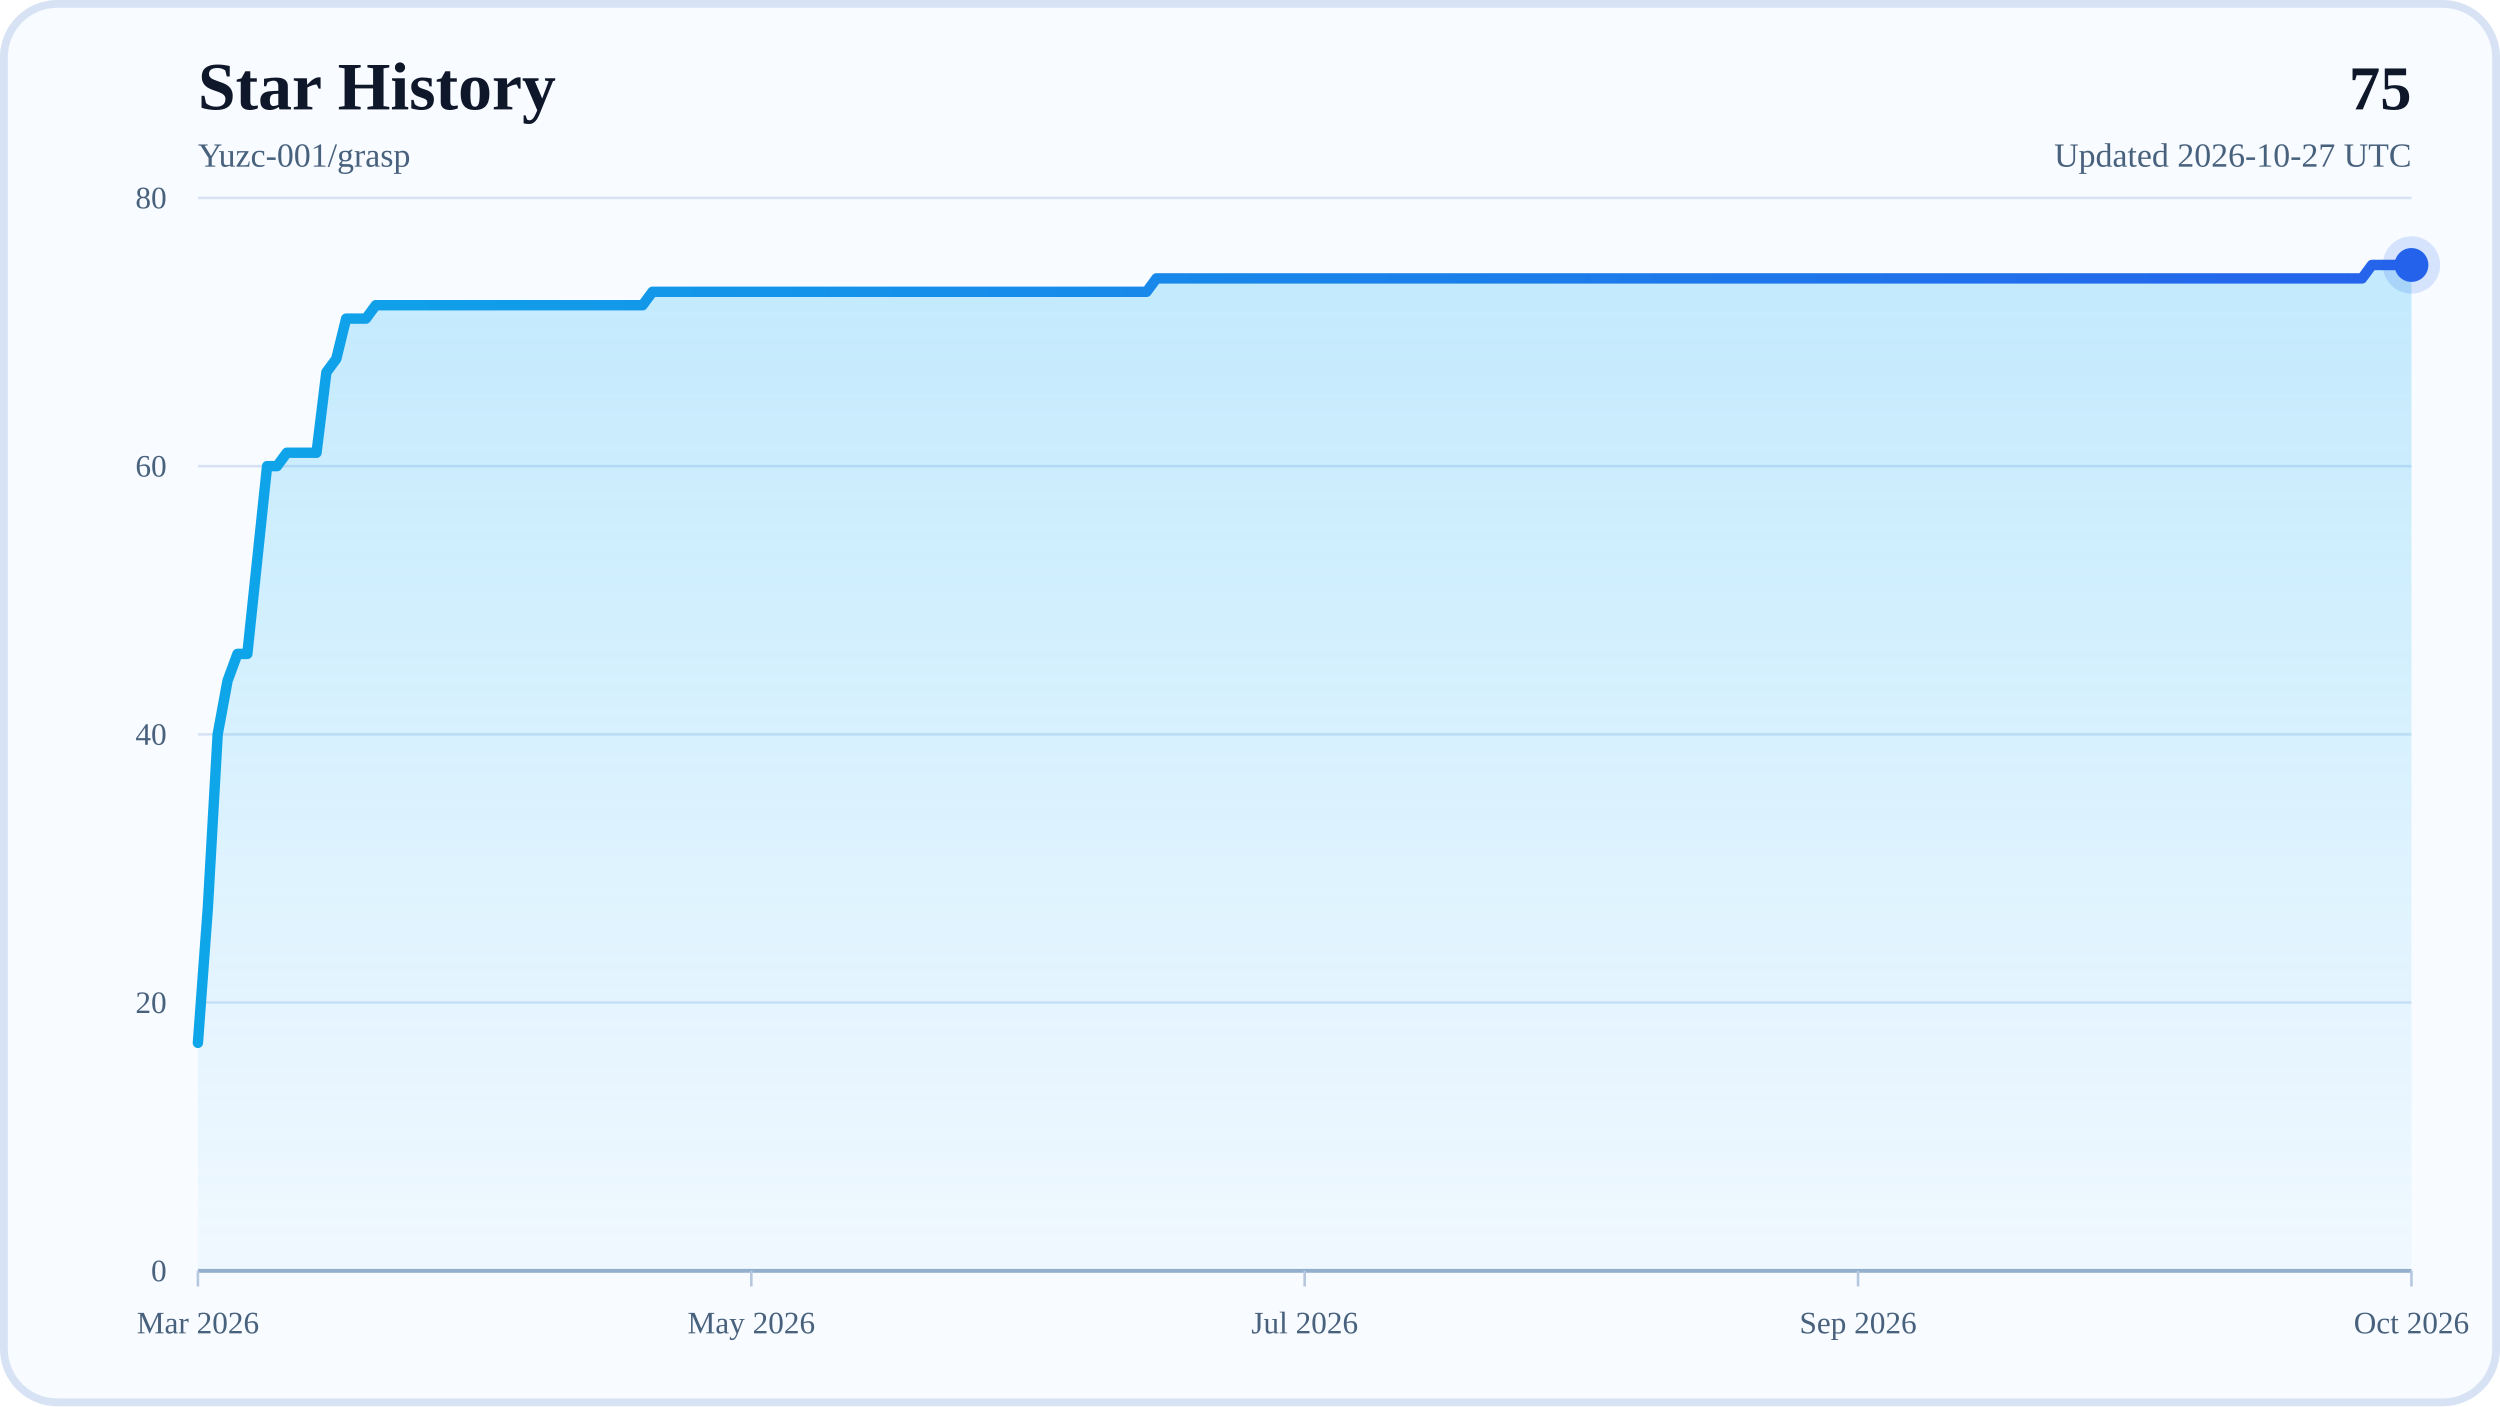
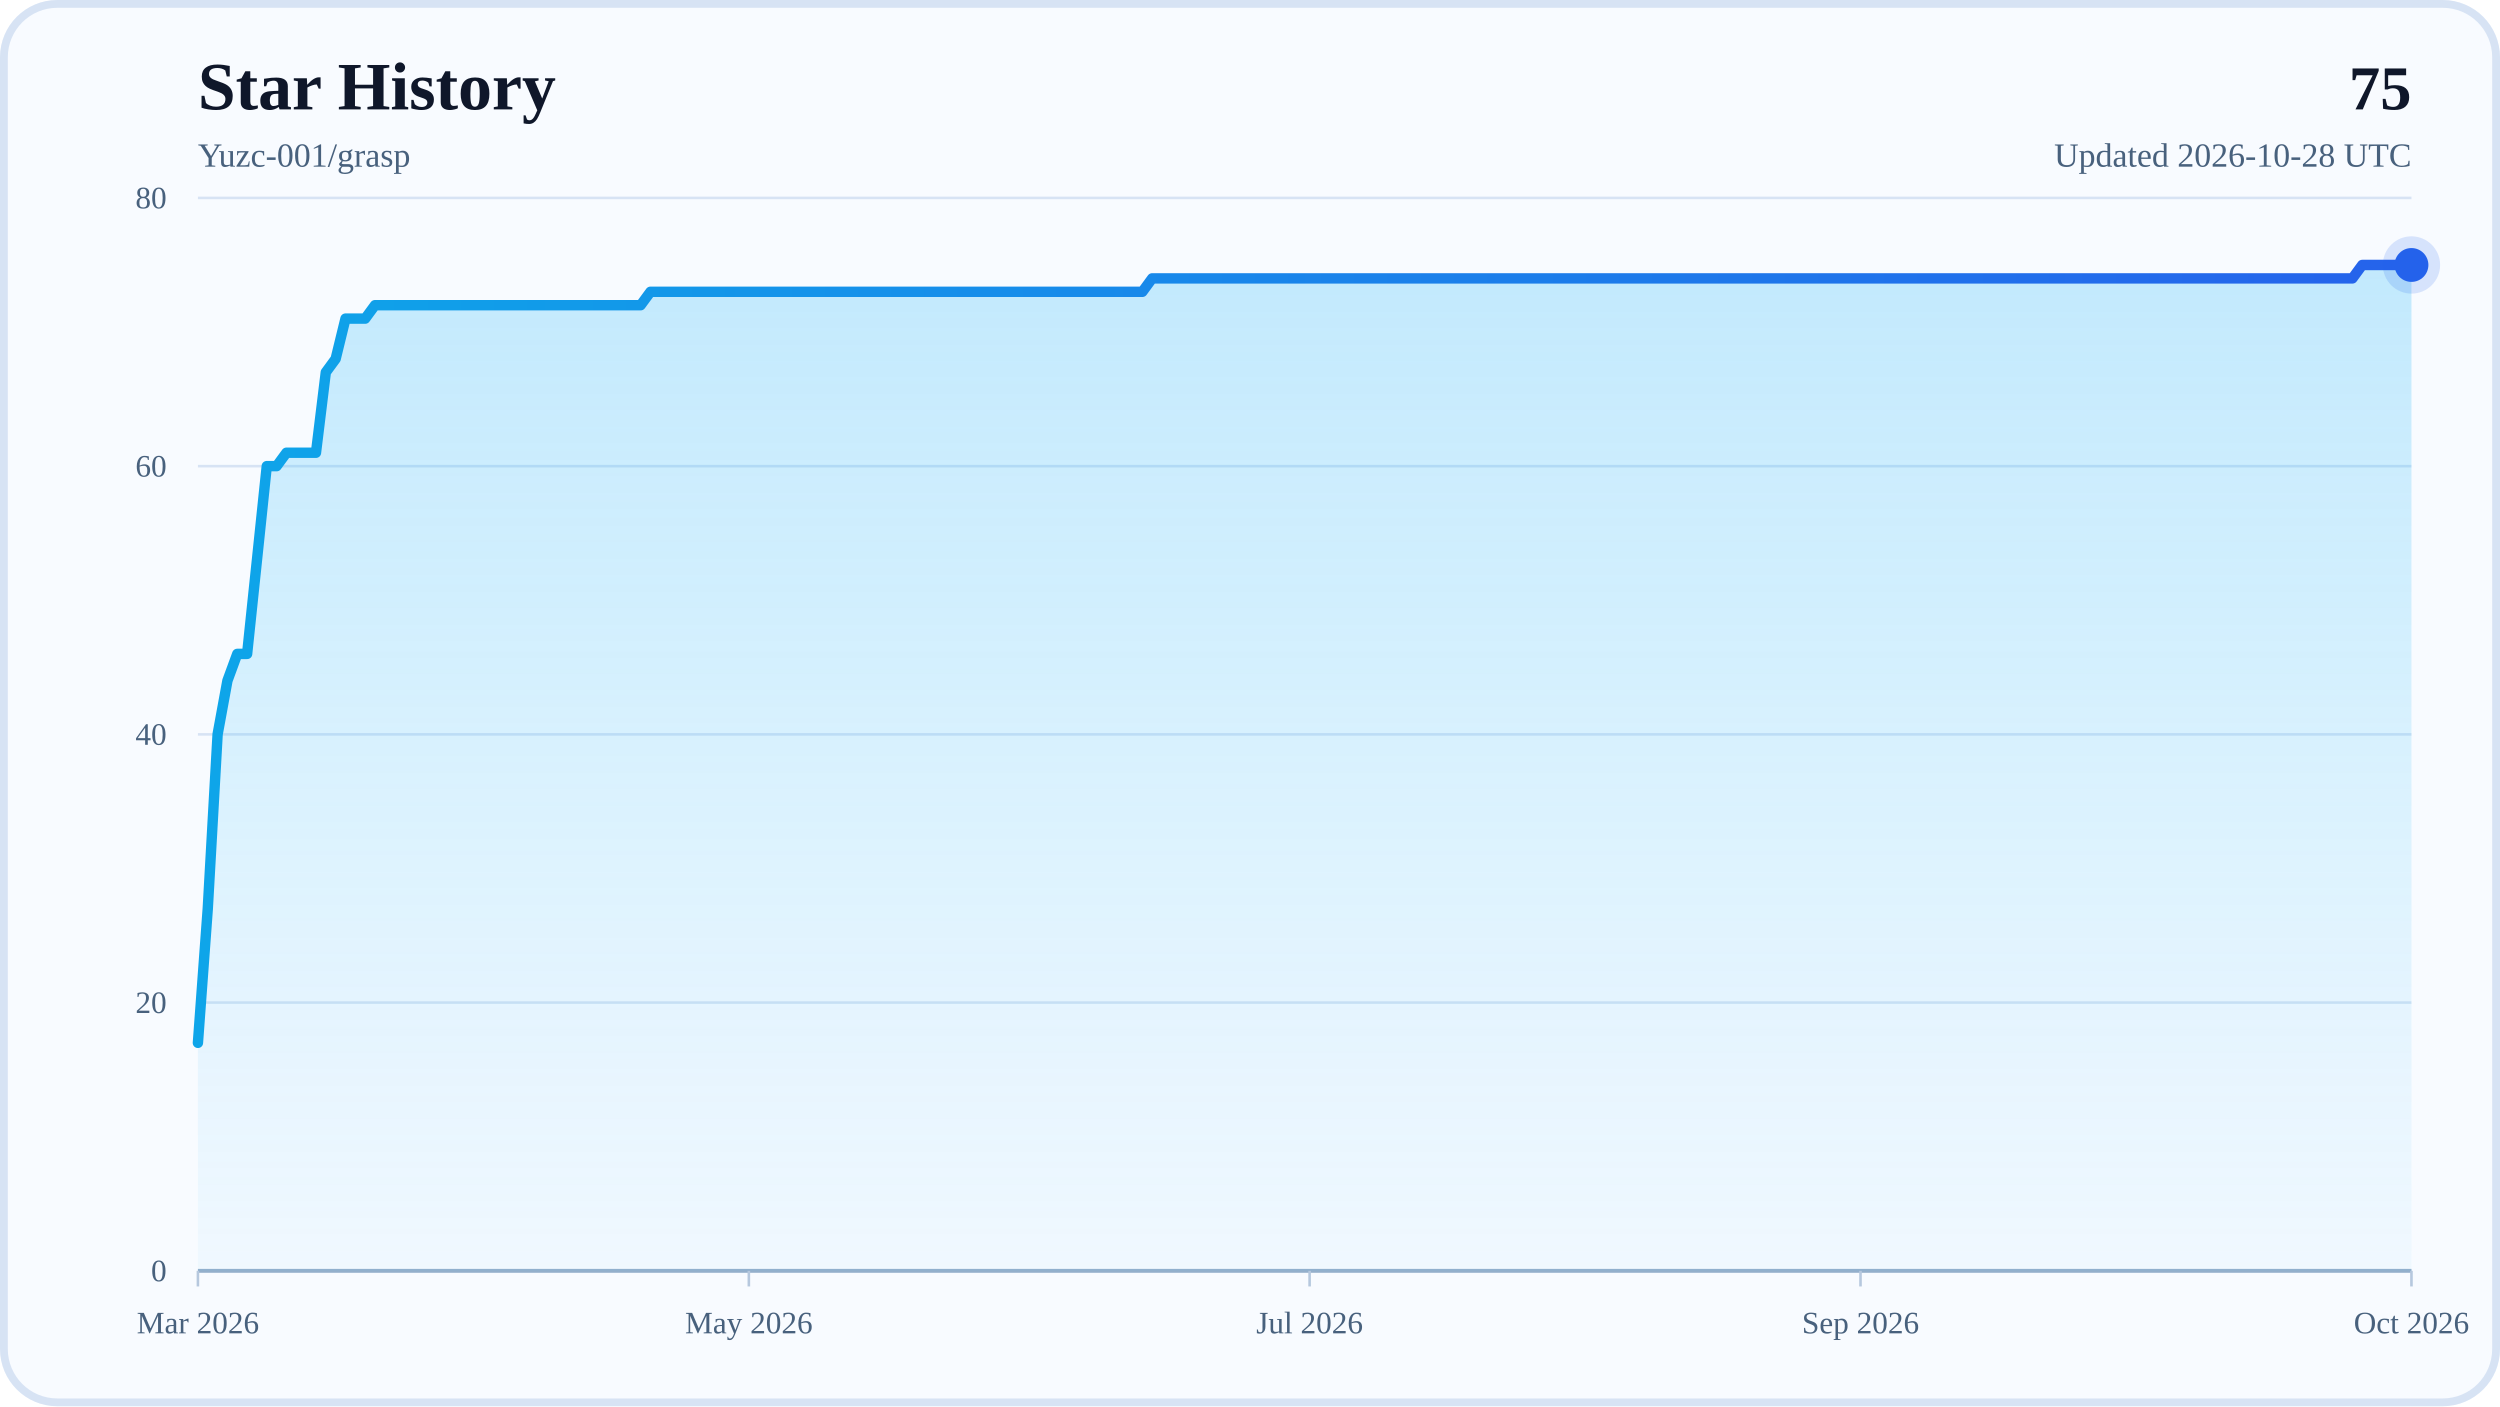
<svg xmlns="http://www.w3.org/2000/svg" width="960" height="540" viewBox="0 0 960 540" role="img" aria-labelledby="title desc">
  <defs>
    <linearGradient id="areaFill" x1="0" y1="0" x2="0" y2="1">
      <stop offset="0%" stop-color="#38BDF8" stop-opacity="0.28" />
      <stop offset="100%" stop-color="#38BDF8" stop-opacity="0.04" />
    </linearGradient>
    <linearGradient id="lineStroke" x1="0" y1="0" x2="1" y2="0">
      <stop offset="0%" stop-color="#0EA5E9" />
      <stop offset="100%" stop-color="#2563EB" />
    </linearGradient>
  </defs>
  <rect x="0" y="0" width="960" height="540" rx="22" fill="#F8FBFF" />
  <rect x="1.5" y="1.5" width="957" height="537" rx="20.5" fill="none" stroke="#D7E3F4" stroke-width="3" />
  <text x="76" y="42" font-size="26" font-weight="700" fill="#0F172A">Star History</text>
  <text x="76" y="64" font-size="13" fill="#48617D">Yuzc-001/grasp</text>
  <text x="926" y="42" text-anchor="end" font-size="24" font-weight="700" fill="#0F172A">75</text>
-   <text x="926" y="64" text-anchor="end" font-size="13" fill="#48617D">Updated 2026-10-27 UTC</text>
+   <text x="926" y="64" text-anchor="end" font-size="13" fill="#48617D">Updated 2026-10-28 UTC</text>
  <line x1="76" y1="488" x2="926" y2="488" stroke="#D7E3F4" stroke-width="1" />
  <text x="64" y="492" text-anchor="end" font-size="12" fill="#48617D">0</text>
  <line x1="76" y1="385" x2="926" y2="385" stroke="#D7E3F4" stroke-width="1" />
  <text x="64" y="389" text-anchor="end" font-size="12" fill="#48617D">20</text>
  <line x1="76" y1="282" x2="926" y2="282" stroke="#D7E3F4" stroke-width="1" />
  <text x="64" y="286" text-anchor="end" font-size="12" fill="#48617D">40</text>
  <line x1="76" y1="179" x2="926" y2="179" stroke="#D7E3F4" stroke-width="1" />
  <text x="64" y="183" text-anchor="end" font-size="12" fill="#48617D">60</text>
  <line x1="76" y1="76" x2="926" y2="76" stroke="#D7E3F4" stroke-width="1" />
  <text x="64" y="80" text-anchor="end" font-size="12" fill="#48617D">80</text>
  <line x1="76" y1="488" x2="926" y2="488" stroke="#94AFCB" stroke-width="1.5" />
  <line x1="76" y1="488" x2="76" y2="494" stroke="#B6C8DE" stroke-width="1" />
  <text x="76" y="512" text-anchor="middle" font-size="12" fill="#48617D">Mar 2026</text>
-   <line x1="288.5" y1="488" x2="288.5" y2="494" stroke="#B6C8DE" stroke-width="1" />
-   <text x="288.5" y="512" text-anchor="middle" font-size="12" fill="#48617D">May 2026</text>
-   <line x1="501" y1="488" x2="501" y2="494" stroke="#B6C8DE" stroke-width="1" />
-   <text x="501" y="512" text-anchor="middle" font-size="12" fill="#48617D">Jul 2026</text>
-   <line x1="713.5" y1="488" x2="713.5" y2="494" stroke="#B6C8DE" stroke-width="1" />
-   <text x="713.5" y="512" text-anchor="middle" font-size="12" fill="#48617D">Sep 2026</text>
+   <line x1="287.56" y1="488" x2="287.56" y2="494" stroke="#B6C8DE" stroke-width="1" />
+   <text x="287.56" y="512" text-anchor="middle" font-size="12" fill="#48617D">May 2026</text>
+   <line x1="502.89" y1="488" x2="502.89" y2="494" stroke="#B6C8DE" stroke-width="1" />
+   <text x="502.89" y="512" text-anchor="middle" font-size="12" fill="#48617D">Jul 2026</text>
+   <line x1="714.44" y1="488" x2="714.44" y2="494" stroke="#B6C8DE" stroke-width="1" />
+   <text x="714.44" y="512" text-anchor="middle" font-size="12" fill="#48617D">Sep 2026</text>
  <line x1="926" y1="488" x2="926" y2="494" stroke="#B6C8DE" stroke-width="1" />
  <text x="926" y="512" text-anchor="middle" font-size="12" fill="#48617D">Oct 2026</text>
-   <polygon points="76,488 76,400.45 79.79,348.95 83.59,282 87.38,261.4 91.18,251.1 94.97,251.1 98.77,215.05 102.56,179 106.36,179 110.15,173.85 113.95,173.85 117.74,173.85 121.54,173.85 125.33,142.95 129.13,137.8 132.92,122.35 136.71,122.35 140.51,122.35 144.3,117.2 148.1,117.2 151.89,117.2 155.69,117.2 159.48,117.2 163.28,117.2 167.07,117.2 170.87,117.2 174.66,117.2 178.46,117.2 182.25,117.2 186.04,117.2 189.84,117.2 193.63,117.2 197.43,117.2 201.22,117.2 205.02,117.2 208.81,117.2 212.61,117.2 216.4,117.2 220.2,117.2 223.99,117.2 227.79,117.2 231.58,117.2 235.38,117.2 239.17,117.2 242.96,117.2 246.76,117.2 250.55,112.05 254.35,112.05 258.14,112.05 261.94,112.05 265.73,112.05 269.53,112.05 273.32,112.05 277.12,112.05 280.91,112.05 284.71,112.05 288.5,112.05 292.29,112.05 296.09,112.05 299.88,112.05 303.68,112.05 307.47,112.05 311.27,112.05 315.06,112.05 318.86,112.05 322.65,112.05 326.45,112.05 330.24,112.05 334.04,112.05 337.83,112.05 341.63,112.05 345.42,112.05 349.21,112.05 353.01,112.05 356.8,112.05 360.6,112.05 364.39,112.05 368.19,112.05 371.98,112.05 375.78,112.05 379.57,112.05 383.37,112.05 387.16,112.05 390.96,112.05 394.75,112.05 398.54,112.05 402.34,112.05 406.13,112.05 409.93,112.05 413.72,112.05 417.52,112.05 421.31,112.05 425.11,112.05 428.9,112.05 432.7,112.05 436.49,112.05 440.29,112.05 444.08,106.9 447.88,106.9 451.67,106.9 455.46,106.9 459.26,106.9 463.05,106.9 466.85,106.9 470.64,106.9 474.44,106.9 478.23,106.9 482.03,106.9 485.82,106.9 489.62,106.9 493.41,106.9 497.21,106.9 501,106.9 504.79,106.9 508.59,106.9 512.38,106.9 516.18,106.9 519.97,106.9 523.77,106.9 527.56,106.9 531.36,106.9 535.15,106.9 538.95,106.9 542.74,106.9 546.54,106.9 550.33,106.9 554.13,106.9 557.92,106.9 561.71,106.9 565.51,106.9 569.3,106.9 573.1,106.9 576.89,106.9 580.69,106.9 584.48,106.9 588.28,106.9 592.07,106.9 595.87,106.9 599.66,106.9 603.46,106.9 607.25,106.9 611.04,106.9 614.84,106.9 618.63,106.9 622.43,106.9 626.22,106.9 630.02,106.9 633.81,106.9 637.61,106.9 641.4,106.9 645.2,106.9 648.99,106.9 652.79,106.9 656.58,106.9 660.38,106.9 664.17,106.9 667.96,106.9 671.76,106.9 675.55,106.9 679.35,106.9 683.14,106.9 686.94,106.9 690.73,106.9 694.53,106.9 698.32,106.9 702.12,106.9 705.91,106.9 709.71,106.9 713.5,106.9 717.29,106.9 721.09,106.9 724.88,106.9 728.68,106.9 732.47,106.9 736.27,106.9 740.06,106.9 743.86,106.9 747.65,106.9 751.45,106.9 755.24,106.9 759.04,106.9 762.83,106.9 766.63,106.9 770.42,106.9 774.21,106.9 778.01,106.9 781.8,106.9 785.6,106.9 789.39,106.9 793.19,106.9 796.98,106.9 800.78,106.9 804.57,106.9 808.37,106.9 812.16,106.9 815.96,106.9 819.75,106.9 823.54,106.9 827.34,106.9 831.13,106.9 834.93,106.9 838.72,106.9 842.52,106.9 846.31,106.9 850.11,106.9 853.9,106.9 857.7,106.9 861.49,106.9 865.29,106.9 869.08,106.9 872.88,106.9 876.67,106.9 880.46,106.9 884.26,106.9 888.05,106.9 891.85,106.9 895.64,106.9 899.44,106.9 903.23,106.9 907.03,106.9 910.82,101.75 914.62,101.75 918.41,101.75 922.21,101.75 926,101.75 926,488" fill="url(#areaFill)" />
-   <polyline points="76,400.45 79.79,348.95 83.59,282 87.38,261.4 91.18,251.1 94.97,251.1 98.77,215.05 102.56,179 106.36,179 110.15,173.85 113.95,173.85 117.74,173.85 121.54,173.85 125.33,142.95 129.13,137.8 132.92,122.35 136.71,122.35 140.51,122.35 144.3,117.2 148.1,117.2 151.89,117.2 155.69,117.2 159.48,117.2 163.28,117.2 167.07,117.2 170.87,117.2 174.66,117.2 178.46,117.2 182.25,117.2 186.04,117.2 189.84,117.2 193.63,117.2 197.43,117.2 201.22,117.2 205.02,117.2 208.81,117.2 212.61,117.2 216.4,117.2 220.2,117.2 223.99,117.2 227.79,117.2 231.58,117.2 235.38,117.2 239.17,117.2 242.96,117.2 246.76,117.2 250.55,112.05 254.35,112.05 258.14,112.05 261.94,112.05 265.73,112.05 269.53,112.05 273.32,112.05 277.12,112.05 280.91,112.05 284.71,112.05 288.5,112.05 292.29,112.05 296.09,112.05 299.88,112.05 303.68,112.05 307.47,112.05 311.27,112.05 315.06,112.05 318.86,112.05 322.65,112.05 326.45,112.05 330.24,112.05 334.04,112.05 337.83,112.05 341.63,112.05 345.42,112.05 349.21,112.05 353.01,112.05 356.8,112.05 360.6,112.05 364.39,112.05 368.19,112.05 371.98,112.05 375.78,112.05 379.57,112.05 383.37,112.05 387.16,112.05 390.96,112.05 394.75,112.05 398.54,112.05 402.34,112.05 406.13,112.05 409.93,112.05 413.72,112.05 417.52,112.05 421.31,112.05 425.11,112.05 428.9,112.05 432.7,112.05 436.49,112.05 440.29,112.05 444.08,106.9 447.88,106.9 451.67,106.9 455.46,106.9 459.26,106.9 463.05,106.9 466.85,106.9 470.64,106.9 474.44,106.9 478.23,106.9 482.03,106.9 485.82,106.9 489.62,106.9 493.41,106.9 497.21,106.9 501,106.9 504.79,106.9 508.59,106.9 512.38,106.9 516.18,106.9 519.97,106.9 523.77,106.9 527.56,106.9 531.36,106.9 535.15,106.9 538.95,106.9 542.74,106.9 546.54,106.9 550.33,106.9 554.13,106.9 557.92,106.9 561.71,106.9 565.51,106.9 569.3,106.9 573.1,106.9 576.89,106.9 580.69,106.9 584.48,106.9 588.28,106.9 592.07,106.9 595.87,106.9 599.66,106.9 603.46,106.9 607.25,106.9 611.04,106.9 614.84,106.9 618.63,106.9 622.43,106.9 626.22,106.9 630.02,106.9 633.81,106.9 637.61,106.9 641.4,106.9 645.2,106.9 648.99,106.9 652.79,106.9 656.58,106.9 660.38,106.9 664.17,106.9 667.96,106.9 671.76,106.9 675.55,106.9 679.35,106.9 683.14,106.9 686.94,106.9 690.73,106.9 694.53,106.9 698.32,106.9 702.12,106.9 705.91,106.9 709.71,106.9 713.5,106.9 717.29,106.9 721.09,106.9 724.88,106.9 728.68,106.9 732.47,106.9 736.27,106.9 740.06,106.9 743.86,106.9 747.65,106.9 751.45,106.9 755.24,106.9 759.04,106.9 762.83,106.9 766.63,106.9 770.42,106.9 774.21,106.9 778.01,106.9 781.8,106.9 785.6,106.9 789.39,106.9 793.19,106.9 796.98,106.9 800.78,106.9 804.57,106.9 808.37,106.9 812.16,106.9 815.96,106.9 819.75,106.9 823.54,106.9 827.34,106.9 831.13,106.9 834.93,106.9 838.72,106.9 842.52,106.9 846.31,106.9 850.11,106.9 853.9,106.9 857.7,106.9 861.49,106.9 865.29,106.9 869.08,106.9 872.88,106.9 876.67,106.9 880.46,106.9 884.26,106.9 888.05,106.9 891.85,106.9 895.64,106.9 899.44,106.9 903.23,106.9 907.03,106.9 910.82,101.75 914.62,101.75 918.41,101.75 922.21,101.75 926,101.75" fill="none" stroke="url(#lineStroke)" stroke-width="4" stroke-linecap="round" stroke-linejoin="round" />
+   <polygon points="76,488 76,400.45 79.78,348.95 83.56,282 87.33,261.4 91.11,251.1 94.89,251.1 98.67,215.05 102.44,179 106.22,179 110,173.85 113.78,173.85 117.56,173.85 121.33,173.85 125.11,142.95 128.89,137.8 132.67,122.35 136.44,122.35 140.22,122.35 144,117.2 147.78,117.2 151.56,117.2 155.33,117.2 159.11,117.2 162.89,117.2 166.67,117.2 170.44,117.2 174.22,117.2 178,117.2 181.78,117.2 185.56,117.2 189.33,117.2 193.11,117.2 196.89,117.2 200.67,117.2 204.44,117.2 208.22,117.2 212,117.2 215.78,117.2 219.56,117.2 223.33,117.2 227.11,117.2 230.89,117.2 234.67,117.2 238.44,117.2 242.22,117.2 246,117.2 249.78,112.05 253.56,112.05 257.33,112.05 261.11,112.05 264.89,112.05 268.67,112.05 272.44,112.05 276.22,112.05 280,112.05 283.78,112.05 287.56,112.05 291.33,112.05 295.11,112.05 298.89,112.05 302.67,112.05 306.44,112.05 310.22,112.05 314,112.05 317.78,112.05 321.56,112.05 325.33,112.05 329.11,112.05 332.89,112.05 336.67,112.05 340.44,112.05 344.22,112.05 348,112.05 351.78,112.05 355.56,112.05 359.33,112.05 363.11,112.05 366.89,112.05 370.67,112.05 374.44,112.05 378.22,112.05 382,112.05 385.78,112.05 389.56,112.05 393.33,112.05 397.11,112.05 400.89,112.05 404.67,112.05 408.44,112.05 412.22,112.05 416,112.05 419.78,112.05 423.56,112.05 427.33,112.05 431.11,112.05 434.89,112.05 438.67,112.05 442.44,106.9 446.22,106.9 450,106.9 453.78,106.9 457.56,106.9 461.33,106.9 465.11,106.9 468.89,106.9 472.67,106.9 476.44,106.9 480.22,106.9 484,106.9 487.78,106.9 491.56,106.9 495.33,106.9 499.11,106.9 502.89,106.9 506.67,106.9 510.44,106.9 514.22,106.9 518,106.9 521.78,106.9 525.56,106.9 529.33,106.9 533.11,106.9 536.89,106.9 540.67,106.9 544.44,106.9 548.22,106.9 552,106.9 555.78,106.9 559.56,106.9 563.33,106.9 567.11,106.9 570.89,106.9 574.67,106.9 578.44,106.9 582.22,106.9 586,106.9 589.78,106.9 593.56,106.9 597.33,106.9 601.11,106.9 604.89,106.9 608.67,106.9 612.44,106.9 616.22,106.9 620,106.9 623.78,106.9 627.56,106.9 631.33,106.9 635.11,106.9 638.89,106.9 642.67,106.9 646.44,106.9 650.22,106.9 654,106.9 657.78,106.9 661.56,106.9 665.33,106.9 669.11,106.9 672.89,106.9 676.67,106.9 680.44,106.9 684.22,106.9 688,106.9 691.78,106.9 695.56,106.9 699.33,106.9 703.11,106.9 706.89,106.9 710.67,106.9 714.44,106.9 718.22,106.9 722,106.9 725.78,106.9 729.56,106.9 733.33,106.9 737.11,106.9 740.89,106.9 744.67,106.9 748.44,106.9 752.22,106.9 756,106.9 759.78,106.9 763.56,106.9 767.33,106.9 771.11,106.9 774.89,106.9 778.67,106.9 782.44,106.9 786.22,106.9 790,106.9 793.78,106.9 797.56,106.9 801.33,106.9 805.11,106.9 808.89,106.9 812.67,106.9 816.44,106.9 820.22,106.9 824,106.9 827.78,106.9 831.56,106.9 835.33,106.9 839.11,106.9 842.89,106.9 846.67,106.9 850.44,106.9 854.22,106.9 858,106.9 861.78,106.9 865.56,106.9 869.33,106.9 873.11,106.9 876.89,106.9 880.67,106.9 884.44,106.9 888.22,106.9 892,106.9 895.78,106.9 899.56,106.9 903.33,106.9 907.11,101.75 910.89,101.75 914.67,101.75 918.44,101.75 922.22,101.75 926,101.75 926,488" fill="url(#areaFill)" />
+   <polyline points="76,400.45 79.78,348.95 83.56,282 87.33,261.4 91.11,251.1 94.89,251.1 98.67,215.05 102.44,179 106.22,179 110,173.85 113.78,173.85 117.56,173.85 121.33,173.85 125.11,142.95 128.89,137.8 132.67,122.35 136.44,122.35 140.22,122.35 144,117.2 147.78,117.2 151.56,117.2 155.33,117.2 159.11,117.2 162.89,117.2 166.67,117.2 170.44,117.2 174.22,117.2 178,117.2 181.78,117.2 185.56,117.2 189.33,117.2 193.11,117.2 196.89,117.2 200.67,117.2 204.44,117.2 208.22,117.2 212,117.2 215.78,117.2 219.56,117.2 223.33,117.2 227.11,117.2 230.89,117.2 234.67,117.2 238.44,117.2 242.22,117.2 246,117.2 249.78,112.05 253.56,112.05 257.33,112.05 261.11,112.05 264.89,112.05 268.67,112.05 272.44,112.05 276.22,112.05 280,112.05 283.78,112.05 287.56,112.05 291.33,112.05 295.11,112.05 298.89,112.05 302.67,112.05 306.44,112.05 310.22,112.05 314,112.05 317.78,112.05 321.56,112.05 325.33,112.05 329.11,112.05 332.89,112.05 336.67,112.05 340.44,112.05 344.22,112.05 348,112.05 351.78,112.05 355.56,112.05 359.33,112.05 363.11,112.05 366.89,112.05 370.67,112.05 374.44,112.05 378.22,112.05 382,112.05 385.78,112.05 389.56,112.05 393.33,112.05 397.11,112.05 400.89,112.05 404.67,112.05 408.44,112.05 412.22,112.05 416,112.05 419.78,112.05 423.56,112.05 427.33,112.05 431.11,112.05 434.89,112.05 438.67,112.05 442.44,106.9 446.22,106.9 450,106.9 453.78,106.9 457.56,106.9 461.33,106.9 465.11,106.9 468.89,106.9 472.67,106.9 476.44,106.9 480.22,106.9 484,106.9 487.78,106.9 491.56,106.9 495.33,106.9 499.11,106.9 502.89,106.9 506.67,106.9 510.44,106.9 514.22,106.9 518,106.9 521.78,106.9 525.56,106.9 529.33,106.9 533.11,106.9 536.89,106.9 540.67,106.9 544.44,106.9 548.22,106.9 552,106.9 555.78,106.9 559.56,106.9 563.33,106.9 567.11,106.9 570.89,106.9 574.67,106.9 578.44,106.9 582.22,106.9 586,106.9 589.78,106.9 593.56,106.9 597.33,106.9 601.11,106.9 604.89,106.9 608.67,106.9 612.44,106.9 616.22,106.9 620,106.9 623.78,106.9 627.56,106.9 631.33,106.9 635.11,106.9 638.89,106.9 642.67,106.9 646.44,106.9 650.22,106.9 654,106.9 657.78,106.9 661.56,106.9 665.33,106.9 669.11,106.9 672.89,106.9 676.67,106.9 680.44,106.9 684.22,106.9 688,106.9 691.78,106.9 695.56,106.9 699.33,106.9 703.11,106.9 706.89,106.9 710.67,106.9 714.44,106.9 718.22,106.9 722,106.9 725.78,106.9 729.56,106.9 733.33,106.9 737.11,106.9 740.89,106.9 744.67,106.9 748.44,106.9 752.22,106.9 756,106.9 759.78,106.9 763.56,106.9 767.33,106.9 771.11,106.9 774.89,106.9 778.67,106.9 782.44,106.9 786.22,106.9 790,106.9 793.78,106.9 797.56,106.9 801.33,106.9 805.11,106.9 808.89,106.9 812.67,106.9 816.44,106.9 820.22,106.9 824,106.9 827.78,106.9 831.56,106.9 835.33,106.9 839.11,106.9 842.89,106.9 846.67,106.9 850.44,106.9 854.22,106.9 858,106.9 861.78,106.9 865.56,106.9 869.33,106.9 873.11,106.9 876.89,106.9 880.67,106.9 884.44,106.9 888.22,106.9 892,106.9 895.78,106.9 899.56,106.9 903.33,106.9 907.11,101.75 910.89,101.75 914.67,101.75 918.44,101.75 922.22,101.75 926,101.75" fill="none" stroke="url(#lineStroke)" stroke-width="4" stroke-linecap="round" stroke-linejoin="round" />
  <circle cx="926" cy="101.75" r="6.5" fill="#2563EB" />
  <circle cx="926" cy="101.75" r="11" fill="#2563EB" fill-opacity="0.16" />
</svg>
